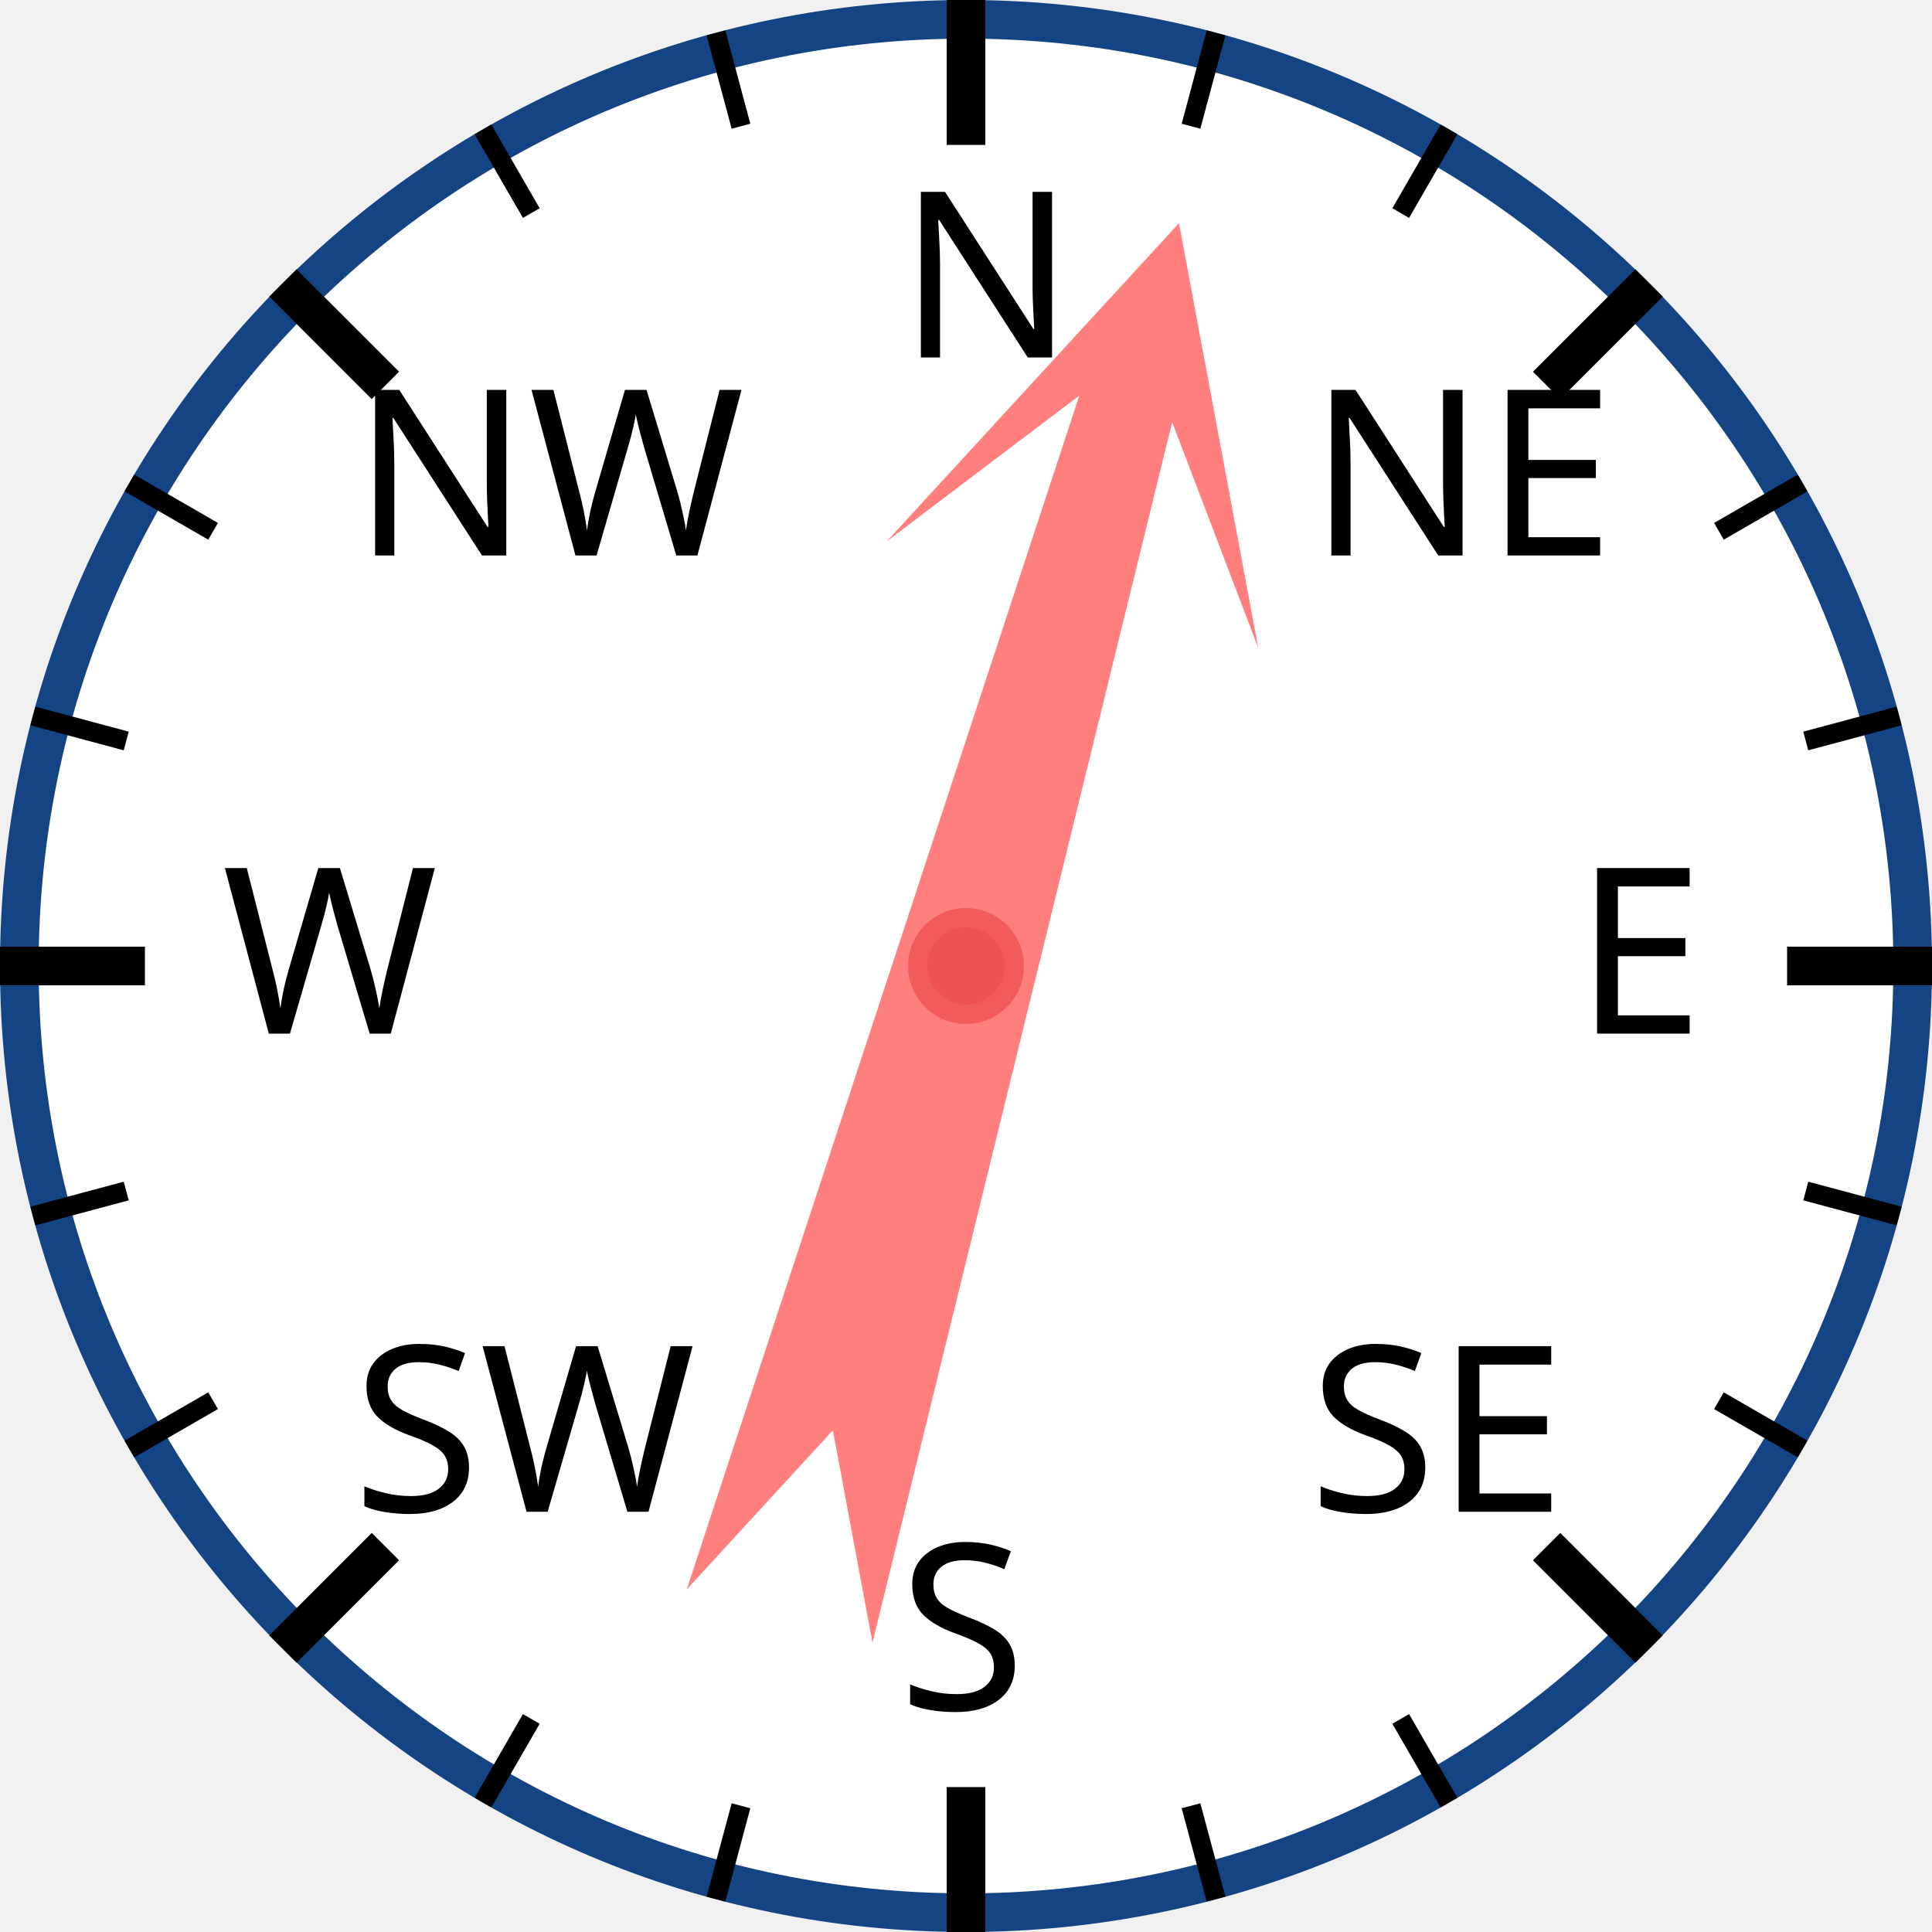
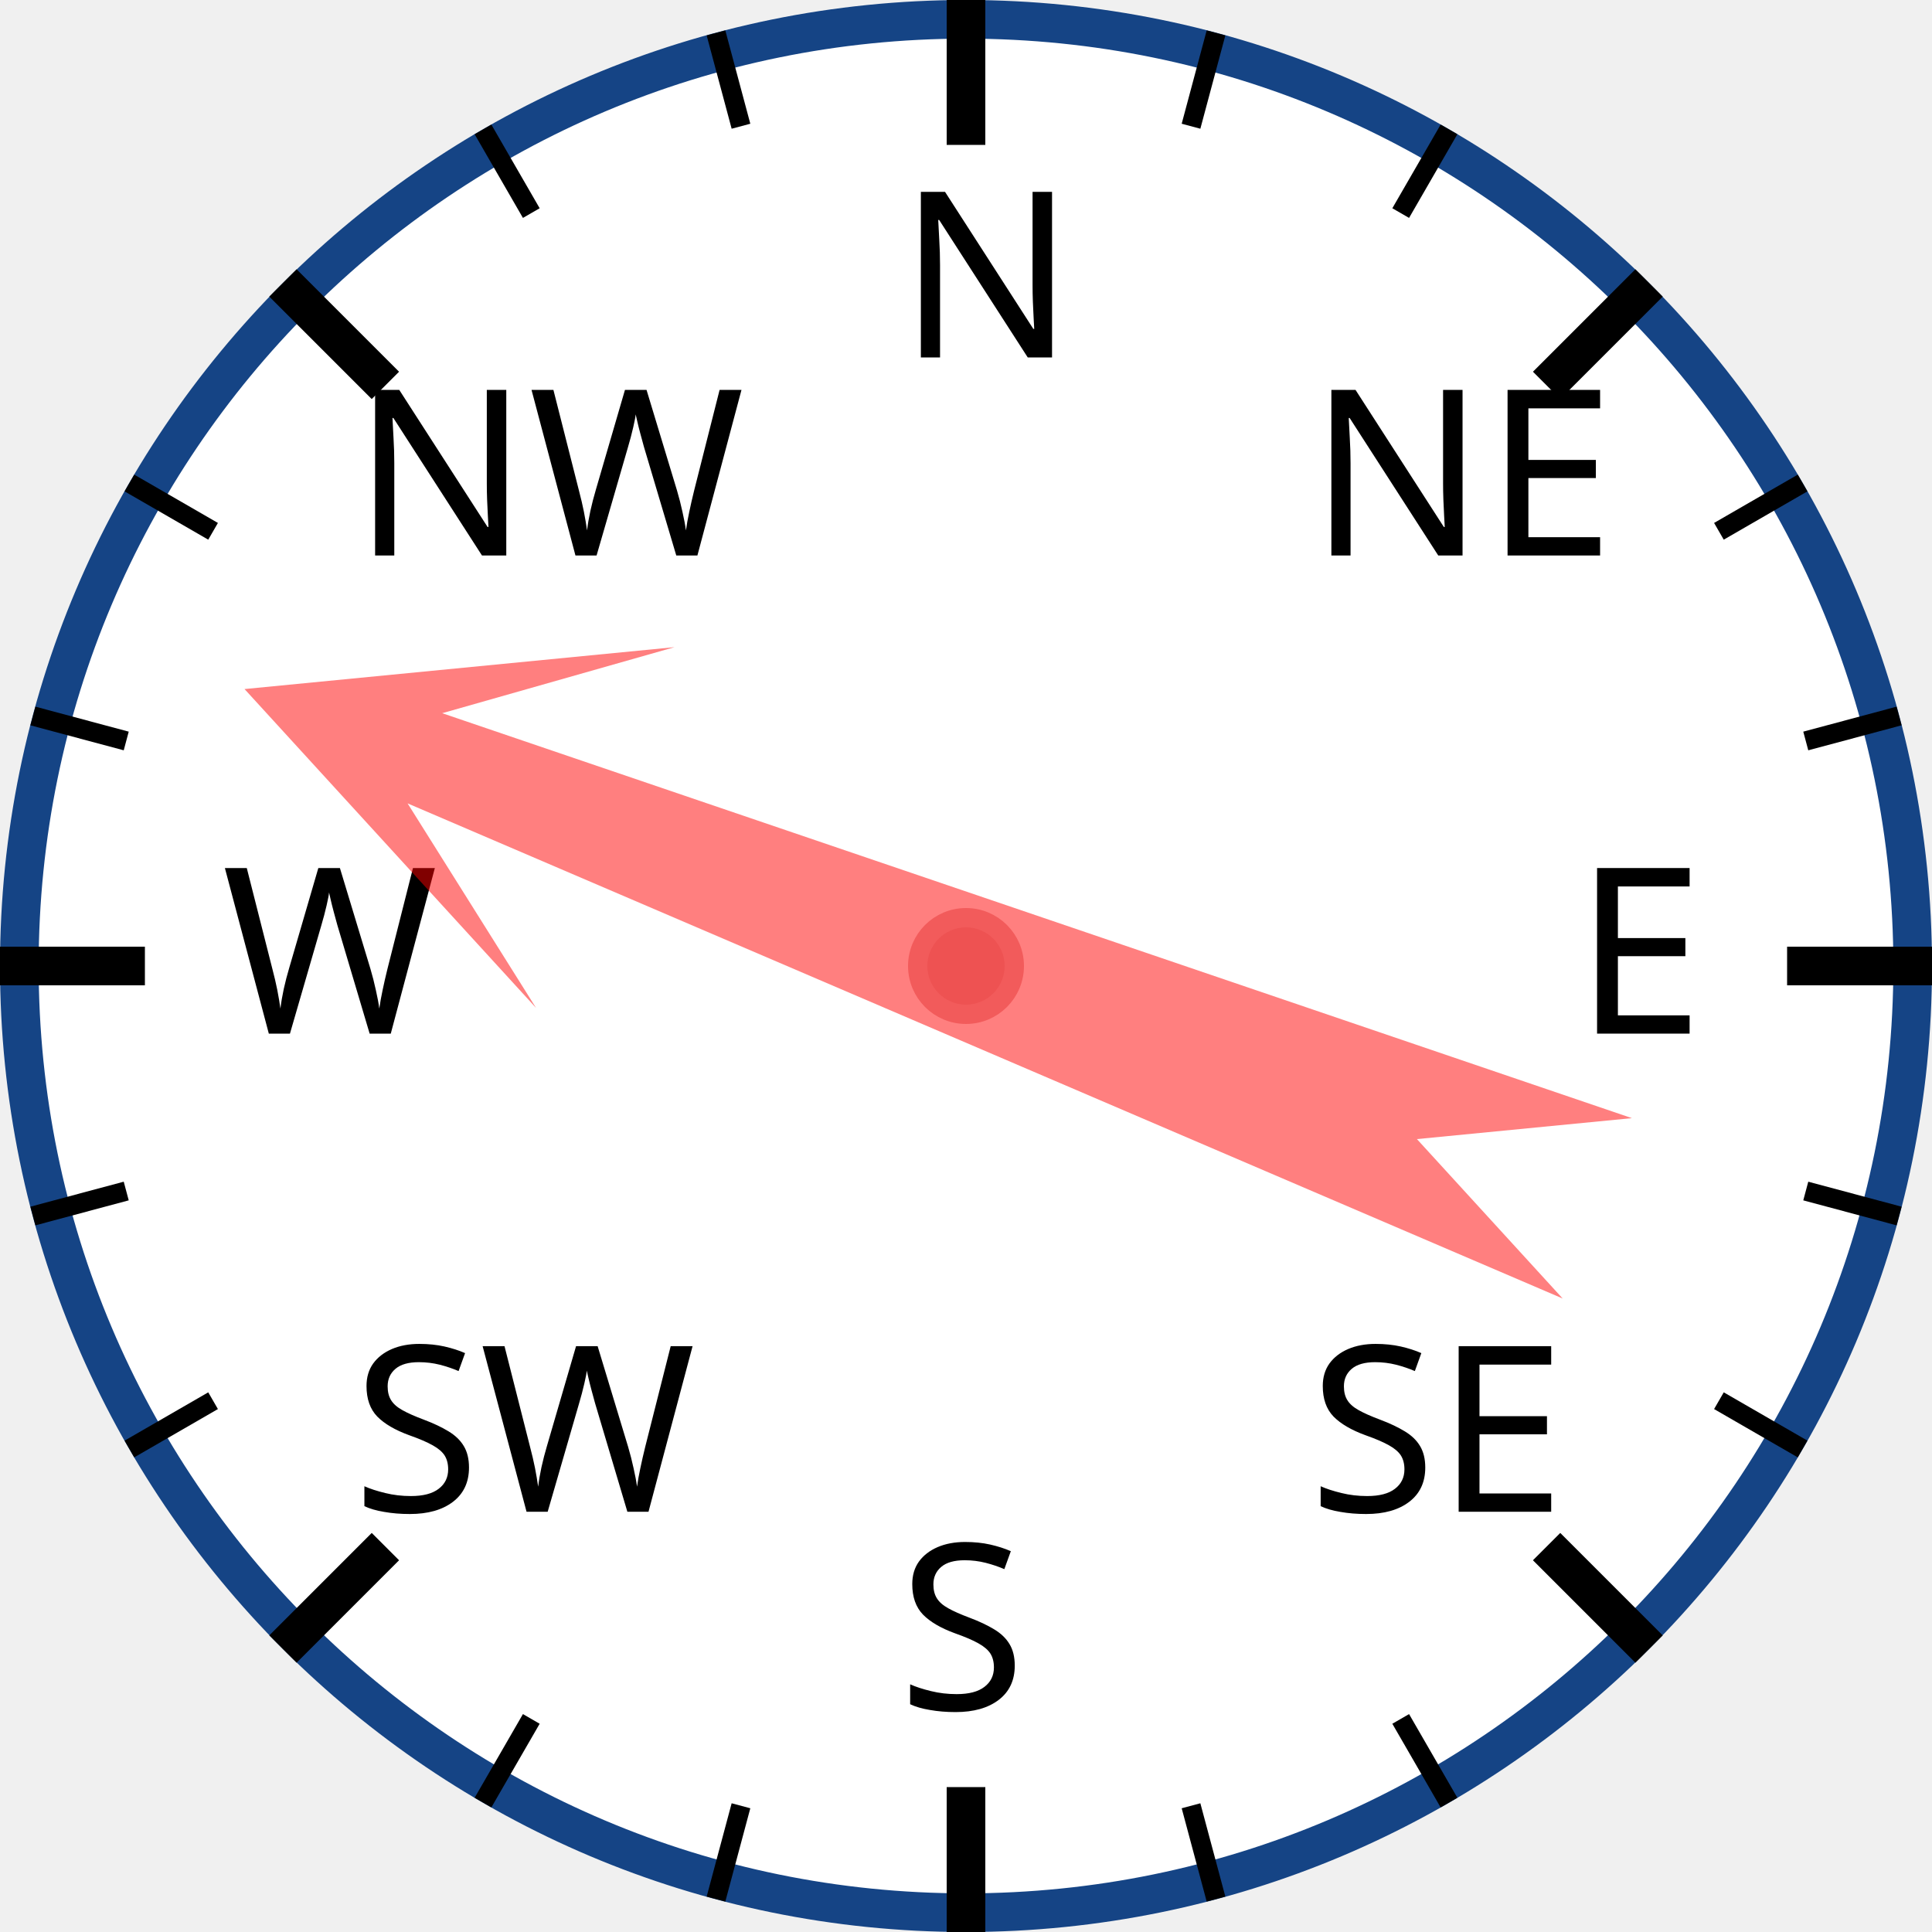
<svg xmlns="http://www.w3.org/2000/svg" width="120px" height="120px" viewBox="0 0 200 200">
  <circle cx="100" cy="100" r="98" style="fill: white; stroke: #154485; stroke-width: 4;" />
  <text x="93.0" y="37.0" style="font-family: sans-serif; font-size: 18pt;">N</text>
  <line x1="100.0" y1="0.0" x2="100.0" y2="15.0" style="stroke: black; stroke-width: 4;" />
  <line x1="74.118" y1="3.407" x2="76.706" y2="13.067" style="stroke: black; stroke-width: 2;" />
  <line x1="50" y1="13.397" x2="55" y2="22.058" style="stroke: black; stroke-width: 2;" />
  <text x="36.503" y="57.503" style="font-family: sans-serif; font-size: 18pt;">NW</text>
  <line x1="29.289" y1="29.289" x2="39.896" y2="39.896" style="stroke: black; stroke-width: 4;" />
  <line x1="13.397" y1="50" x2="22.058" y2="55" style="stroke: black; stroke-width: 2;" />
  <line x1="3.407" y1="74.118" x2="13.067" y2="76.706" style="stroke: black; stroke-width: 2;" />
  <text x="23.0" y="107.0" style="font-family: sans-serif; font-size: 18pt;">W</text>
  <line x1="0.0" y1="100.0" x2="15.0" y2="100.0" style="stroke: black; stroke-width: 4;" />
  <line x1="3.407" y1="125.882" x2="13.067" y2="123.294" style="stroke: black; stroke-width: 2;" />
  <line x1="13.397" y1="150" x2="22.058" y2="145" style="stroke: black; stroke-width: 2;" />
  <text x="36.503" y="156.497" style="font-family: sans-serif; font-size: 18pt;">SW</text>
  <line x1="29.289" y1="170.711" x2="39.896" y2="160.104" style="stroke: black; stroke-width: 4;" />
  <line x1="50" y1="186.603" x2="55" y2="177.942" style="stroke: black; stroke-width: 2;" />
  <line x1="74.118" y1="196.593" x2="76.706" y2="186.933" style="stroke: black; stroke-width: 2;" />
  <text x="93" y="177.0" style="font-family: sans-serif; font-size: 18pt;">S</text>
  <line x1="100" y1="200.0" x2="100" y2="185.0" style="stroke: black; stroke-width: 4;" />
  <line x1="125.882" y1="196.593" x2="123.294" y2="186.933" style="stroke: black; stroke-width: 2;" />
  <line x1="150.0" y1="186.603" x2="145.0" y2="177.942" style="stroke: black; stroke-width: 2;" />
  <text x="135.497" y="156.497" style="font-family: sans-serif; font-size: 18pt;">SE</text>
  <line x1="170.711" y1="170.711" x2="160.104" y2="160.104" style="stroke: black; stroke-width: 4;" />
  <line x1="186.603" y1="150" x2="177.942" y2="145" style="stroke: black; stroke-width: 2;" />
  <line x1="196.593" y1="125.882" x2="186.933" y2="123.294" style="stroke: black; stroke-width: 2;" />
  <text x="163.0" y="107" style="font-family: sans-serif; font-size: 18pt;">E</text>
  <line x1="200.0" y1="100" x2="185.0" y2="100" style="stroke: black; stroke-width: 4;" />
  <line x1="196.593" y1="74.118" x2="186.933" y2="76.706" style="stroke: black; stroke-width: 2;" />
  <line x1="186.603" y1="50" x2="177.942" y2="55" style="stroke: black; stroke-width: 2;" />
  <text x="135.497" y="57.503" style="font-family: sans-serif; font-size: 18pt;">NE</text>
  <line x1="170.711" y1="29.289" x2="160.104" y2="39.896" style="stroke: black; stroke-width: 4;" />
  <line x1="150" y1="13.397" x2="145" y2="22.058" style="stroke: black; stroke-width: 2;" />
  <line x1="125.882" y1="3.407" x2="123.294" y2="13.067" style="stroke: black; stroke-width: 2;" />
-   <polygon points="100 20 120 60 105 40 110 170 100 150 90 170 95 40 80 60" style="fill: red; fill-opacity: 0.5;" transform="rotate(16,100,100)" />
+   <polygon points="100 20 120 60 105 40 110 170 100 150 90 170 95 40 80 60" style="fill: red; fill-opacity: 0.5;" transform="rotate(291,100,100)" />
  <circle cx="100" cy="100" r="5" style="fill: #EE5252; stroke: #F25B5B; stroke-width: 2;" />
</svg>
